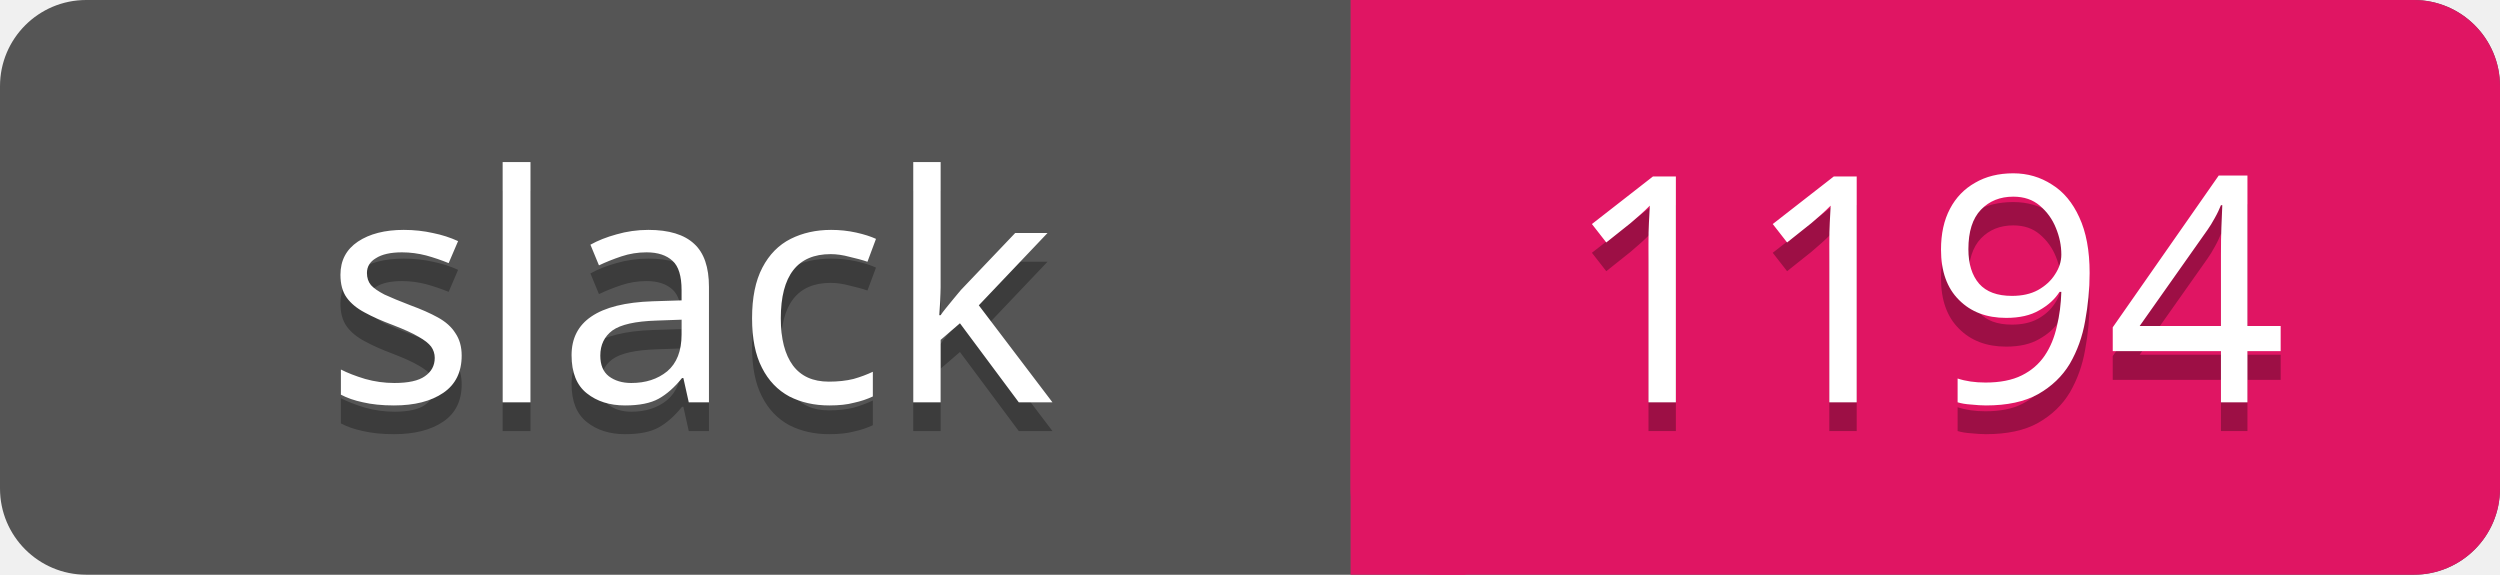
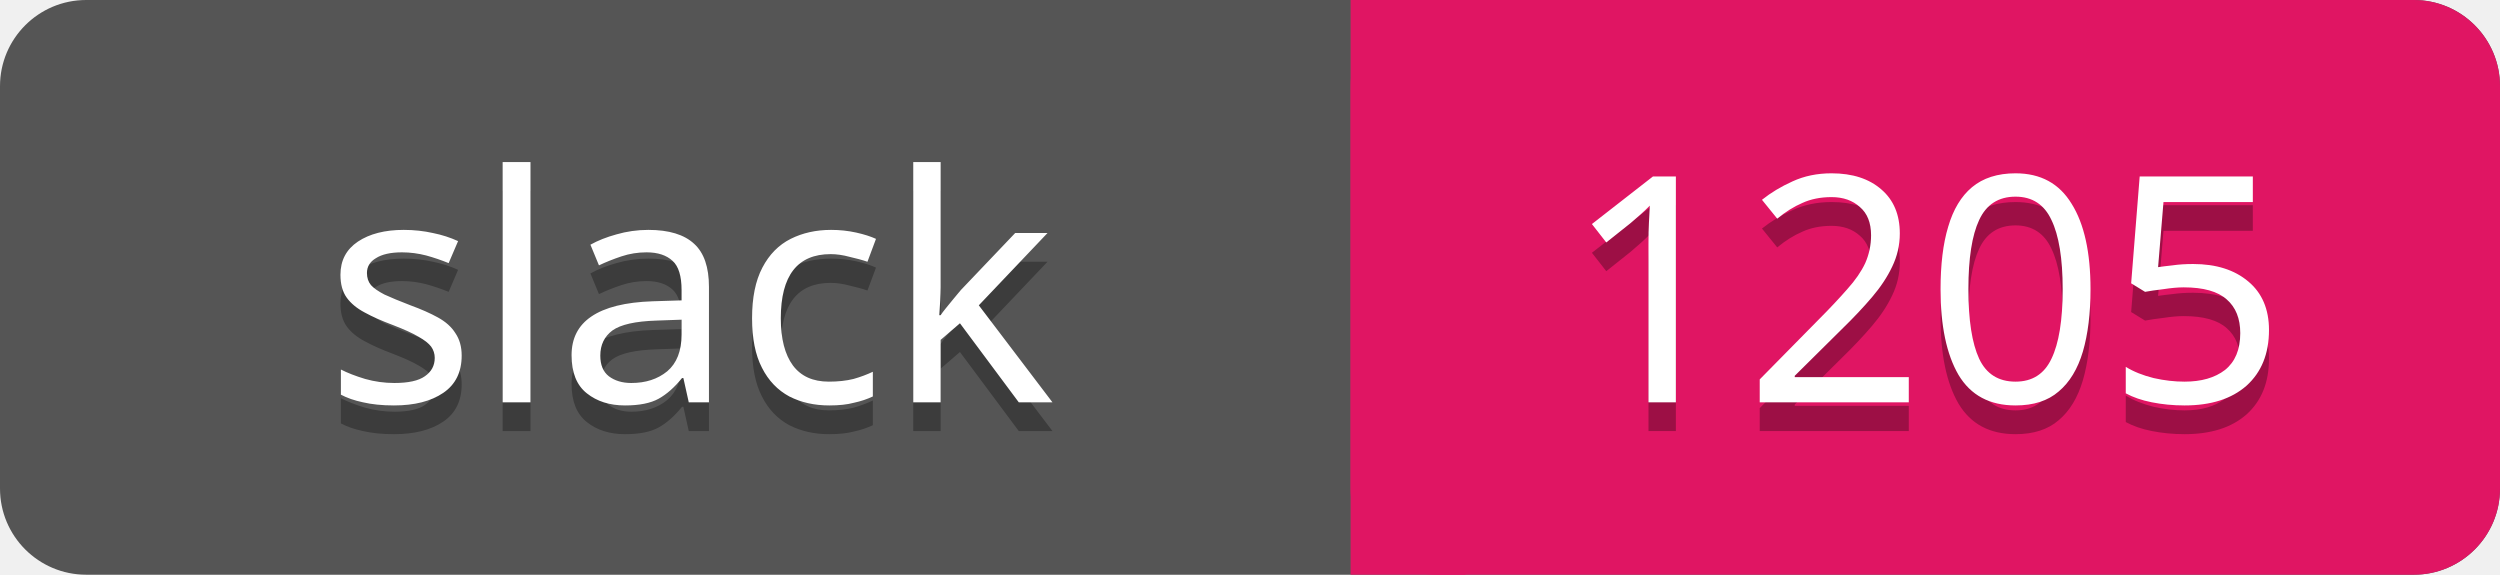
<svg xmlns="http://www.w3.org/2000/svg" width="87" height="20">
  <rect rx="3" width="87" height="20" fill="#555" />
  <rect rx="3" x="47" width="40" height="20" fill="#E01563" />
  <path d="M47 0h4v20h-4z" fill="#E01563" />
  <g text-anchor="middle" font-family="Verdana" font-size="11">
    <text fill="#010101" fill-opacity=".3" x="24" y="15">slack</text>
    <text fill="#fff" x="24" y="14">slack</text>
-     <text fill="#010101" fill-opacity=".3" x="67" y="15">1194</text>
-     <text fill="#fff" x="67" y="14">1194</text>
+     <text fill="#010101" fill-opacity=".3" x="67" y="15">1205</text>
+     <text fill="#fff" x="67" y="14">1205</text>
  </g>
</svg>
